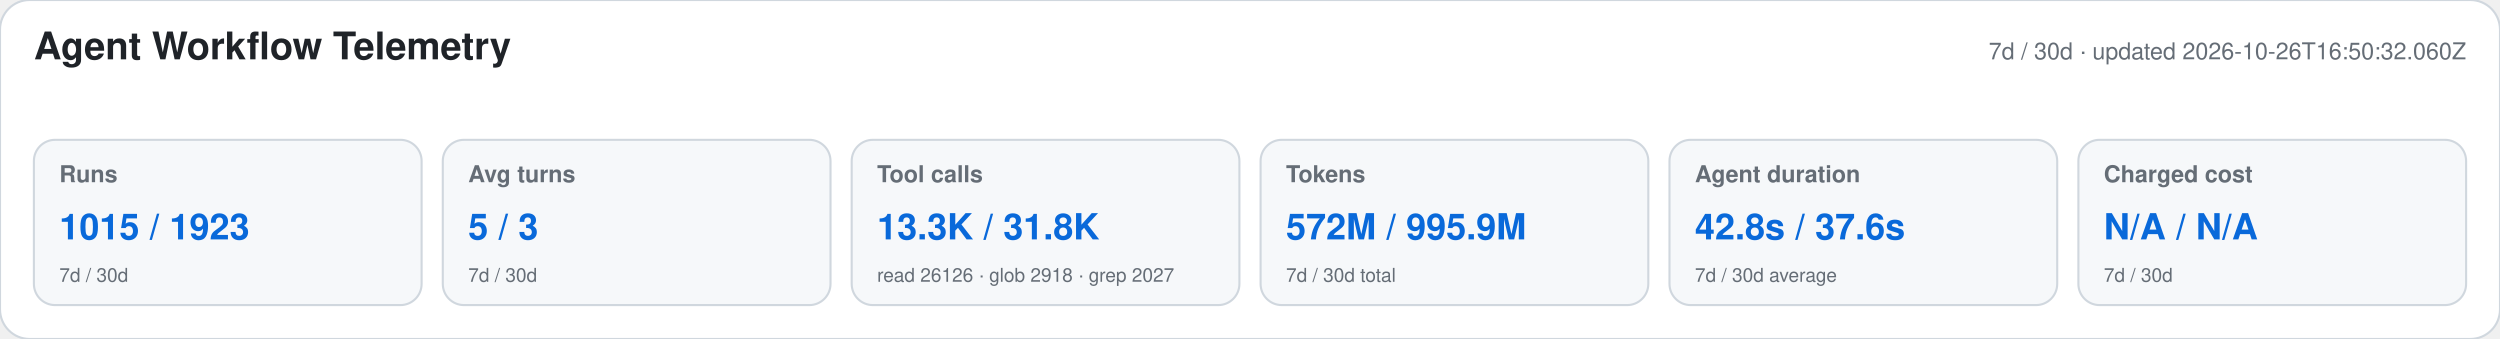
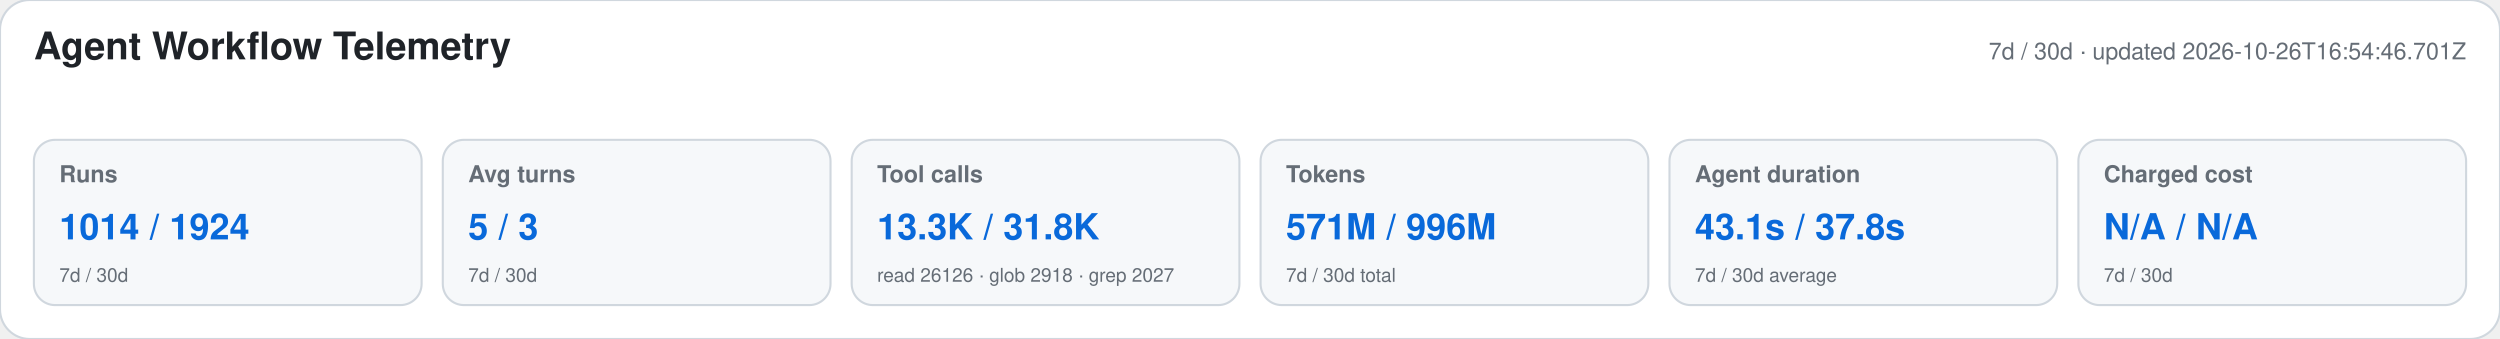
<svg xmlns="http://www.w3.org/2000/svg" width="1180" height="160" viewBox="0 0 1180 160" role="img" aria-labelledby="title desc">
  <style>text{font-family:-apple-system,BlinkMacSystemFont,"Segoe UI",Helvetica,Arial,sans-serif}.heading{font-size:18px;font-weight:650;fill:#1f2328}.meta,.label,.secondary{fill:#656d76}.meta,.label{font-size:11px}.label{font-weight:600}.primary{font-size:17px;font-weight:700;fill:#0969da}.secondary{font-size:9px}</style>
  <rect width="1180" height="160" rx="14" fill="#ffffff" stroke="#d0d7de" />
  <text x="16" y="28" class="heading">Agent Workflow Telemetry</text>
-   <text x="1164" y="28" text-anchor="end" class="meta">7d / 30d · updated 2026-10-26T16:50:32.060Z</text>
+   <text x="1164" y="28" text-anchor="end" class="meta">7d / 30d · updated 2026-10-26T16:54:46.701Z</text>
  <g>
    <rect x="16" y="66" width="183" height="78" rx="10" fill="#f6f8fa" stroke="#d0d7de" />
    <text x="28" y="86" class="label">Runs</text>
-     <text x="28" y="113" class="primary">1015 / 1923</text>
+     <text x="28" y="113" class="primary">1014 / 1924</text>
    <text x="28" y="133" class="secondary">7d / 30d</text>
  </g>
  <g>
    <rect x="209" y="66" width="183" height="78" rx="10" fill="#f6f8fa" stroke="#d0d7de" />
    <text x="221" y="86" class="label">Avg turns</text>
    <text x="221" y="113" class="primary">5 / 3</text>
    <text x="221" y="133" class="secondary">7d / 30d</text>
  </g>
  <g>
    <rect x="402" y="66" width="183" height="78" rx="10" fill="#f6f8fa" stroke="#d0d7de" />
    <text x="414" y="86" class="label">Tool calls</text>
    <text x="414" y="113" class="primary">13.3K / 31.8K</text>
    <text x="414" y="133" class="secondary">read 26126 · glob 2918 · grep 2027</text>
  </g>
  <g>
    <rect x="595" y="66" width="183" height="78" rx="10" fill="#f6f8fa" stroke="#d0d7de" />
    <text x="607" y="86" class="label">Tokens</text>
-     <text x="607" y="113" class="primary">572M / 995.9M</text>
+     <text x="607" y="113" class="primary">571M / 996M</text>
    <text x="607" y="133" class="secondary">7d / 30d total</text>
  </g>
  <g>
    <rect x="788" y="66" width="183" height="78" rx="10" fill="#f6f8fa" stroke="#d0d7de" />
    <text x="800" y="86" class="label">Agent duration</text>
-     <text x="800" y="113" class="primary">42.8s / 37.6s</text>
+     <text x="800" y="113" class="primary">43.1s / 37.8s</text>
    <text x="800" y="133" class="secondary">7d / 30d average</text>
  </g>
  <g>
    <rect x="981" y="66" width="183" height="78" rx="10" fill="#f6f8fa" stroke="#d0d7de" />
    <text x="993" y="86" class="label">Charged cost</text>
    <text x="993" y="113" class="primary">N/A / N/A</text>
    <text x="993" y="133" class="secondary">7d / 30d</text>
  </g>
</svg>
